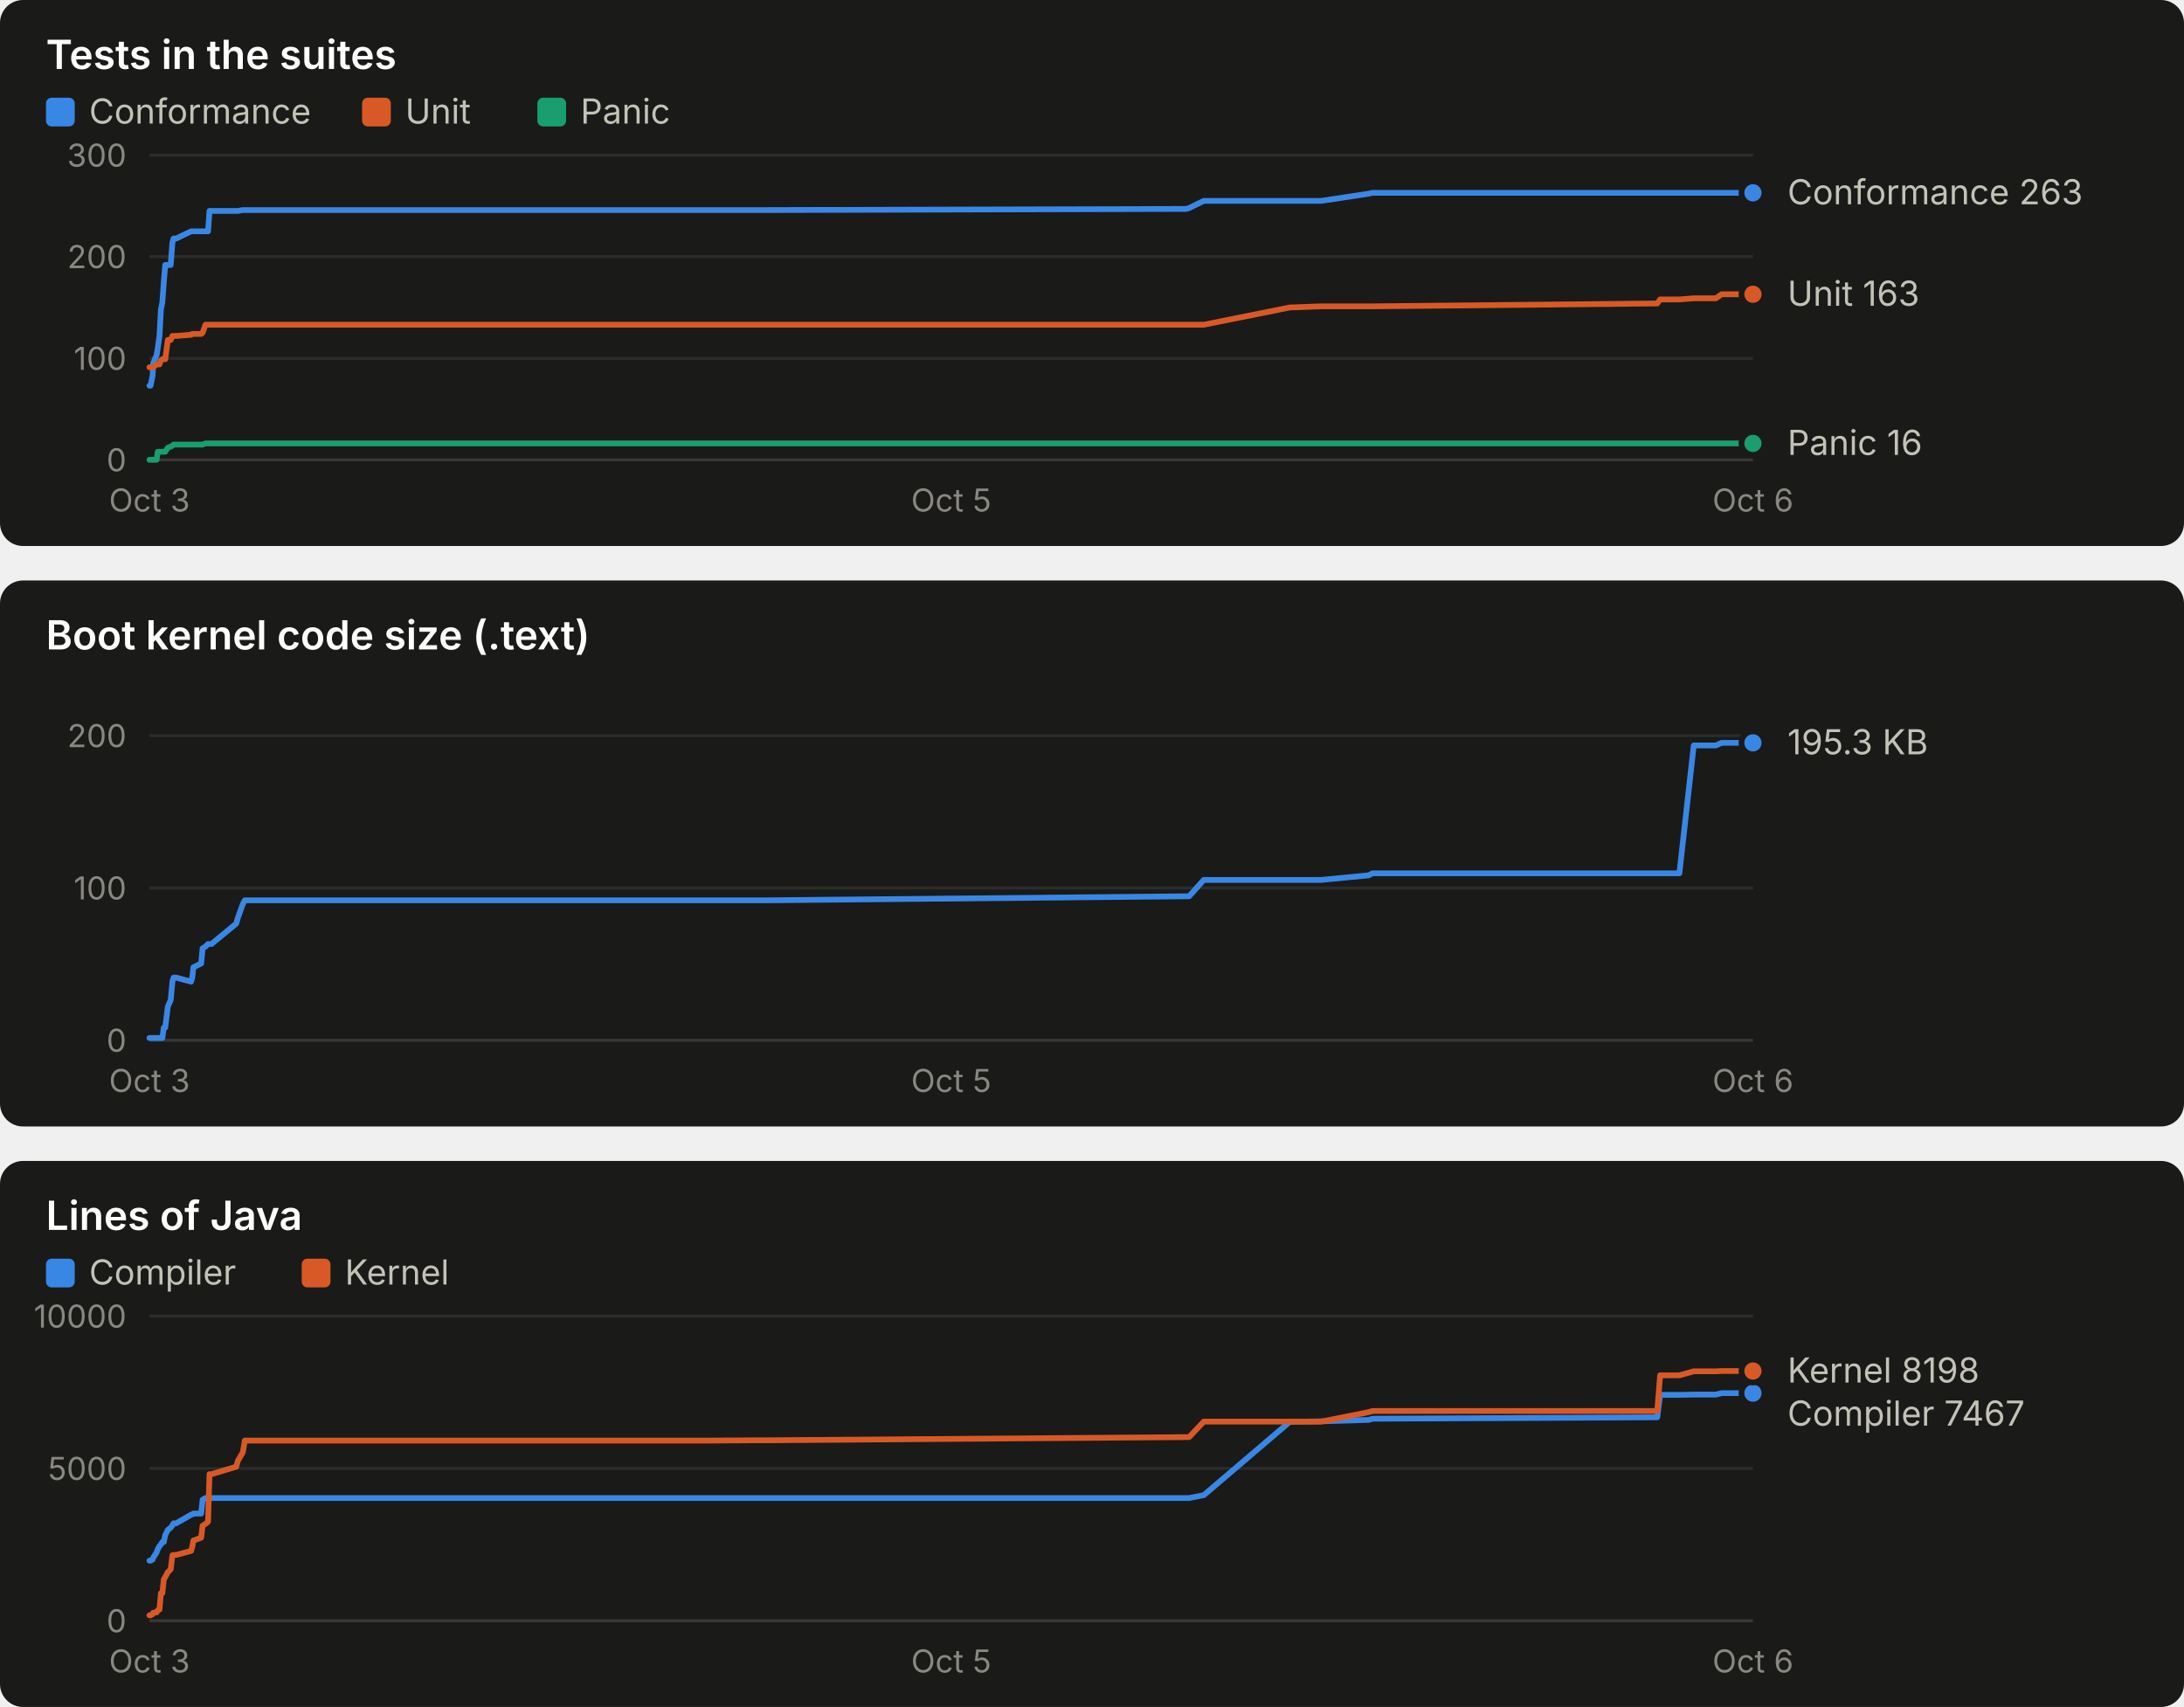
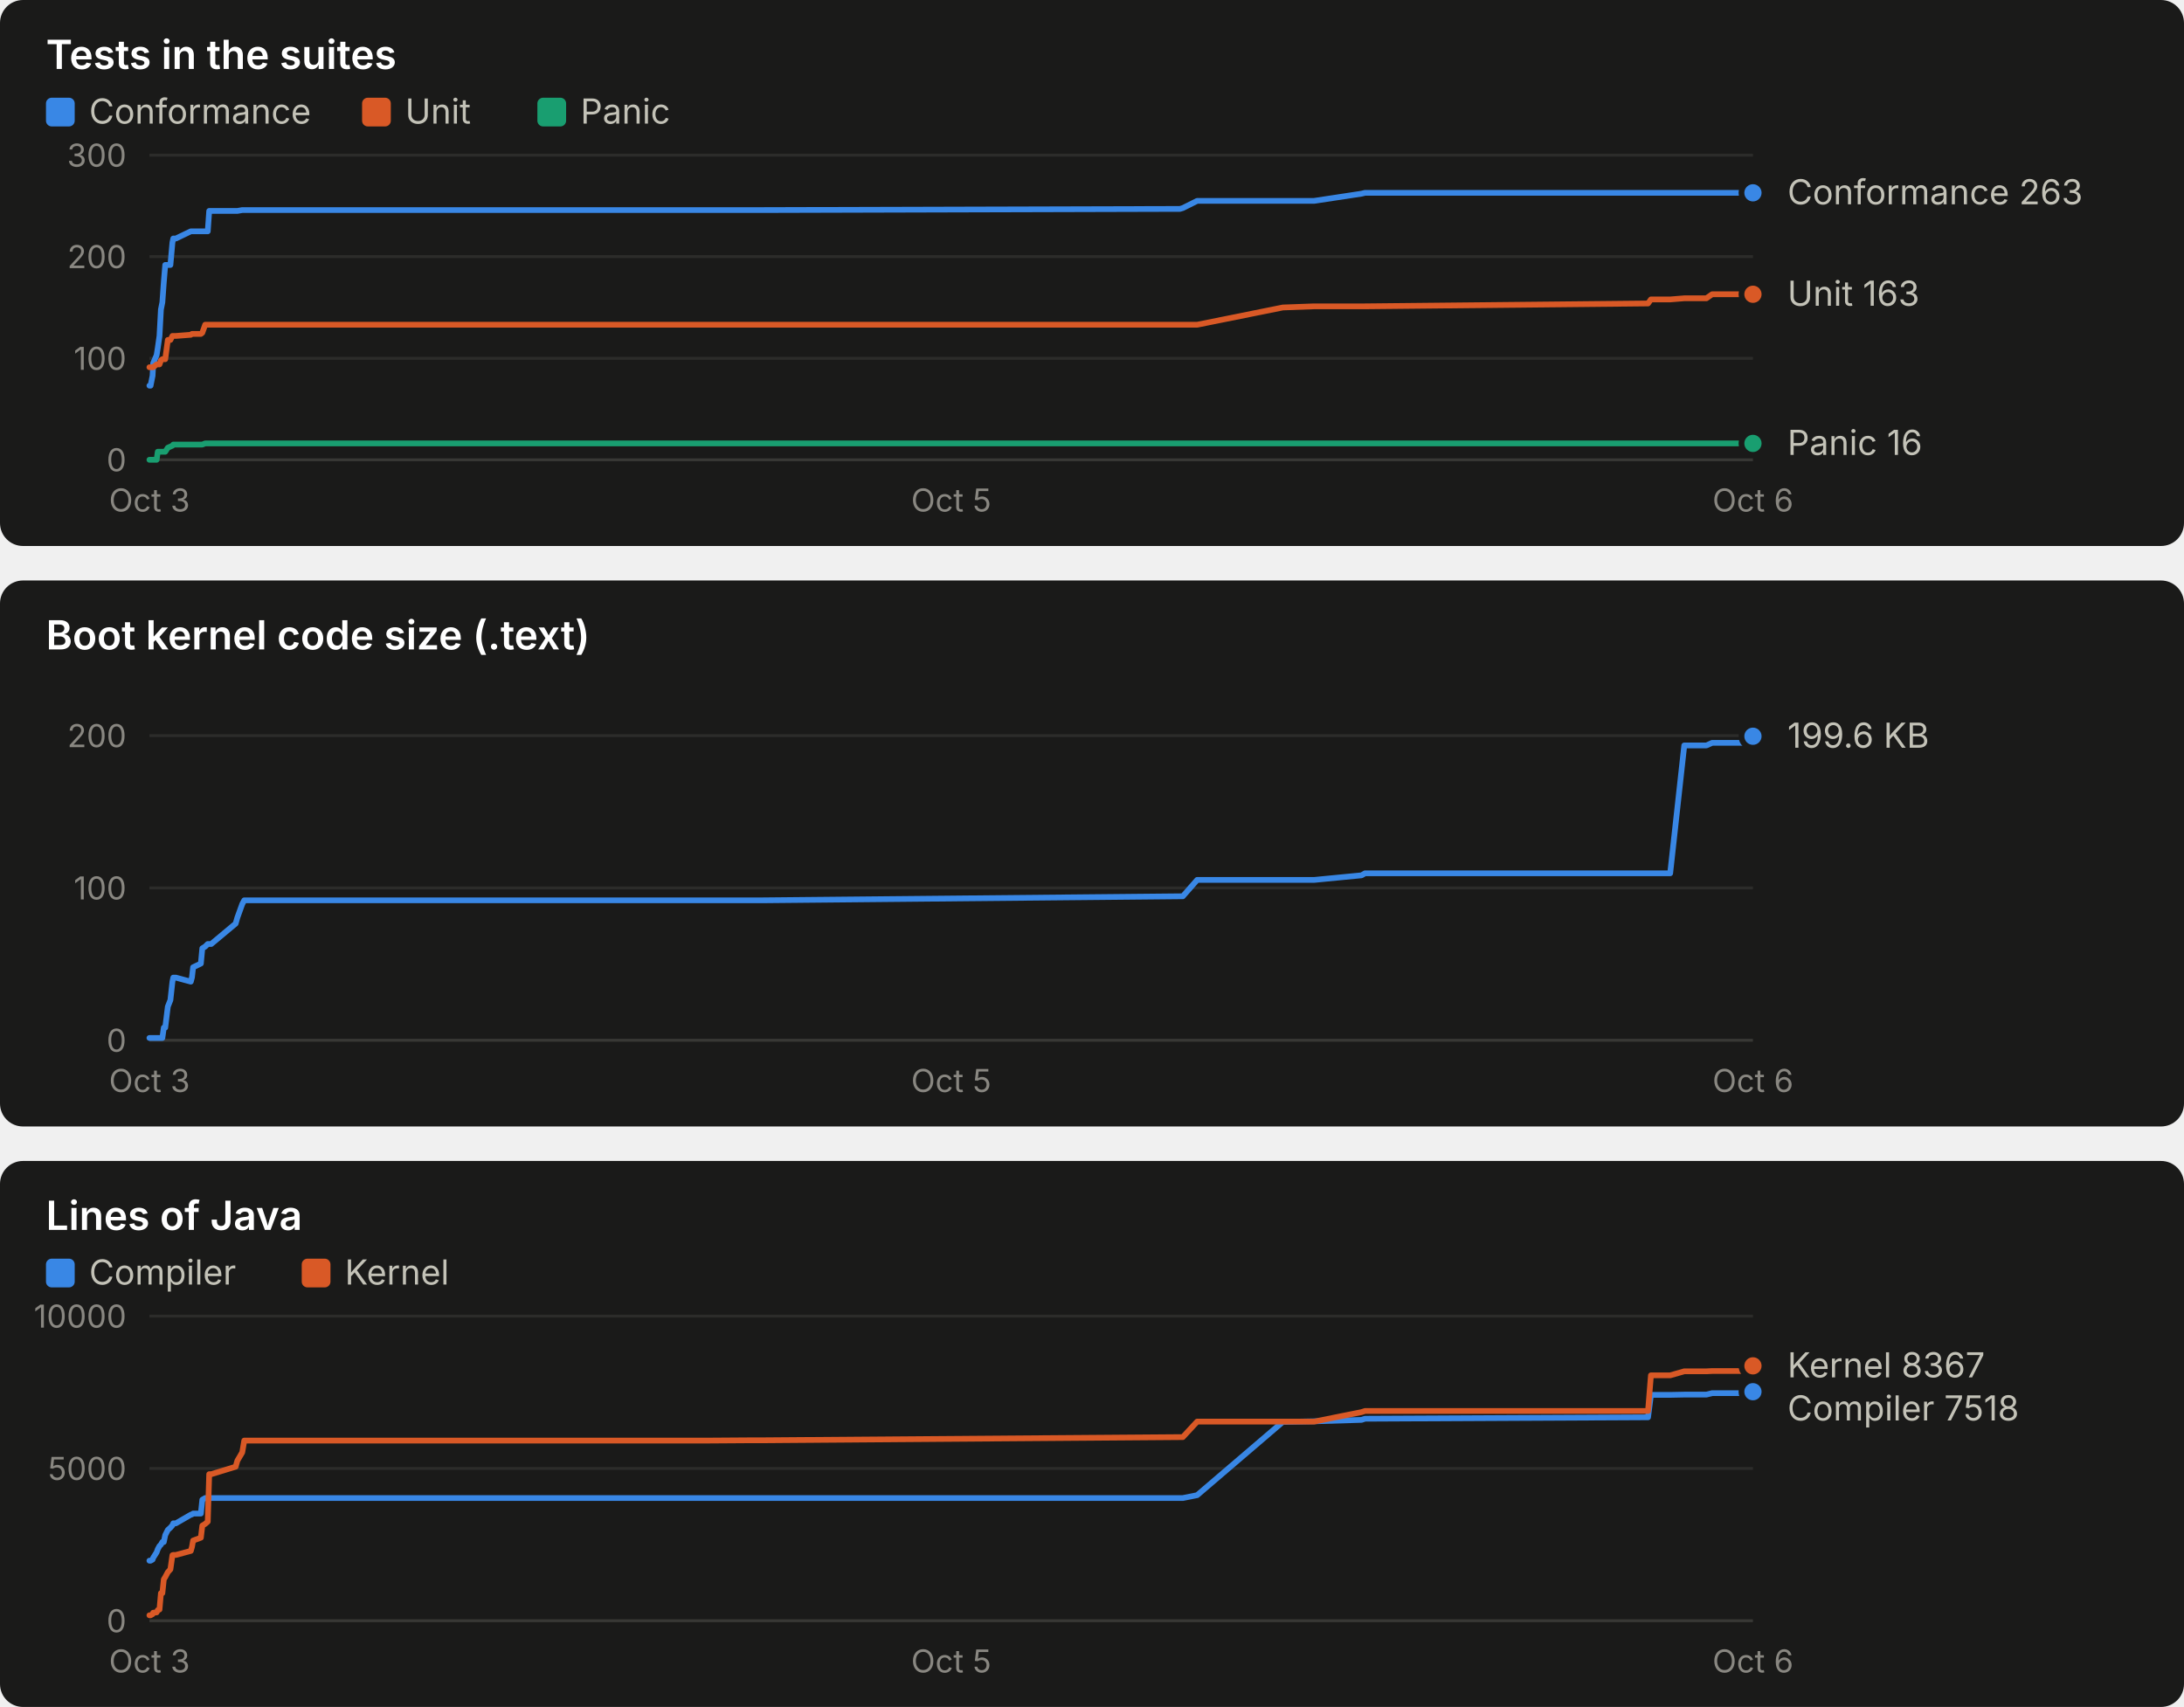
<svg xmlns="http://www.w3.org/2000/svg" width="760" height="594" viewBox="0 0 760 594" role="img" font-family="system-ui, -apple-system, 'Segoe UI', sans-serif">
  <rect x="0" y="0" width="760" height="190" rx="8" fill="#1a1a19" />
  <text x="16.0" y="24.0" fill="#ffffff" font-size="14" font-weight="600" text-anchor="start" style="font-variant-numeric: tabular-nums">Tests in the suites</text>
  <rect x="16" y="34" width="10" height="10" rx="2" fill="#3987e5" />
  <text x="31.0" y="43.0" fill="#c3c2b7" font-size="12" font-weight="400" text-anchor="start" style="font-variant-numeric: tabular-nums">Conformance</text>
  <rect x="126" y="34" width="10" height="10" rx="2" fill="#d95926" />
  <text x="141.0" y="43.0" fill="#c3c2b7" font-size="12" font-weight="400" text-anchor="start" style="font-variant-numeric: tabular-nums">Unit</text>
  <rect x="187" y="34" width="10" height="10" rx="2" fill="#199e70" />
  <text x="202.0" y="43.0" fill="#c3c2b7" font-size="12" font-weight="400" text-anchor="start" style="font-variant-numeric: tabular-nums">Panic</text>
  <line x1="52.0" x2="610.0" y1="160.0" y2="160.0" stroke="#383835" stroke-width="1" />
  <text x="44.0" y="164.0" fill="#898781" font-size="11" font-weight="400" text-anchor="end" style="font-variant-numeric: tabular-nums">0</text>
  <line x1="52.0" x2="610.0" y1="124.7" y2="124.7" stroke="#2c2c2a" stroke-width="1" />
  <text x="44.0" y="128.7" fill="#898781" font-size="11" font-weight="400" text-anchor="end" style="font-variant-numeric: tabular-nums">100</text>
  <line x1="52.0" x2="610.0" y1="89.3" y2="89.3" stroke="#2c2c2a" stroke-width="1" />
  <text x="44.0" y="93.3" fill="#898781" font-size="11" font-weight="400" text-anchor="end" style="font-variant-numeric: tabular-nums">200</text>
  <line x1="52.0" x2="610.0" y1="54.0" y2="54.0" stroke="#2c2c2a" stroke-width="1" />
  <text x="44.0" y="58.0" fill="#898781" font-size="11" font-weight="400" text-anchor="end" style="font-variant-numeric: tabular-nums">300</text>
  <text x="52.0" y="178.0" fill="#898781" font-size="11" font-weight="400" text-anchor="middle" style="font-variant-numeric: tabular-nums">Oct 3</text>
  <text x="331.0" y="178.0" fill="#898781" font-size="11" font-weight="400" text-anchor="middle" style="font-variant-numeric: tabular-nums">Oct 5</text>
  <text x="610.0" y="178.0" fill="#898781" font-size="11" font-weight="400" text-anchor="middle" style="font-variant-numeric: tabular-nums">Oct 6</text>
-   <polyline points="52.0,134.2 52.4,134.2 53.1,130.7 53.3,126.4 54.5,123.6 54.9,121.1 55.5,116.9 56.0,107.7 56.5,105.2 57.0,98.2 57.5,92.2 58.4,92.2 59.4,92.2 60.0,84.4 60.4,83.0 61.3,83.0 66.5,80.5 66.9,80.5 67.3,80.5 70.0,80.5 70.5,80.5 71.5,80.5 72.4,80.5 72.9,73.4 73.6,73.4 82.2,73.4 82.8,73.4 84.5,73.1 85.2,73.1 242.6,73.1 243.3,73.1 245.2,73.1 248.3,73.1 263.0,73.1 266.7,73.1 412.8,72.7 413.8,72.4 418.9,69.9 448.8,69.9 459.8,69.9 476.3,67.4 477.6,67.1 576.7,67.1 577.7,67.1 584.4,67.1 589.4,67.1 597.1,67.1 599.1,67.1 610.0,67.1" fill="none" stroke="#3987e5" stroke-width="2" stroke-linejoin="round" stroke-linecap="round" />
+   <polyline points="52.0,134.2 52.4,134.2 53.1,130.7 53.3,126.4 54.5,123.6 54.9,121.1 55.5,116.9 56.0,107.7 56.5,105.2 57.0,98.2 57.5,92.2 58.4,92.2 59.3,92.2 60.0,84.4 60.3,83.0 61.2,83.0 66.4,80.5 66.8,80.5 67.2,80.5 69.9,80.5 70.4,80.5 71.4,80.5 72.3,80.5 72.8,73.4 73.5,73.4 82.0,73.4 82.6,73.4 84.3,73.1 85.0,73.1 241.5,73.1 242.1,73.1 244.1,73.1 247.1,73.1 261.7,73.1 265.4,73.1 410.6,72.7 411.6,72.4 416.6,69.9 446.4,69.9 457.3,69.9 473.8,67.4 475.0,67.1 573.5,67.1 574.5,67.1 581.2,67.1 586.1,67.1 593.8,67.1 595.8,67.1 606.6,67.1 610.0,67.1" fill="none" stroke="#3987e5" stroke-width="2" stroke-linejoin="round" stroke-linecap="round" />
  <circle cx="610.0" cy="67.1" r="4" fill="#3987e5" stroke="#1a1a19" stroke-width="2" />
-   <polyline points="52.0,127.8 52.4,127.8 53.1,127.8 53.3,127.8 54.5,126.8 54.9,126.8 55.5,126.8 56.0,125.4 56.5,125.0 57.0,125.0 57.5,125.0 58.4,118.3 59.4,118.3 60.0,116.9 60.4,116.9 61.3,116.9 66.5,116.5 66.9,116.2 67.3,116.2 70.0,116.2 70.5,115.8 71.5,113.0 72.4,113.0 72.9,113.0 73.6,113.0 82.2,113.0 82.8,113.0 84.5,113.0 85.2,113.0 242.6,113.0 243.3,113.0 245.2,113.0 248.3,113.0 263.0,113.0 266.7,113.0 412.8,113.0 413.8,113.0 418.9,113.0 448.8,107.0 459.8,106.6 476.3,106.6 477.6,106.6 576.7,105.6 577.7,104.2 584.4,104.2 589.4,103.8 597.1,103.8 599.1,102.4 610.0,102.4" fill="none" stroke="#d95926" stroke-width="2" stroke-linejoin="round" stroke-linecap="round" />
+   <polyline points="52.0,127.8 52.4,127.8 53.1,127.8 53.3,127.8 54.5,126.8 54.9,126.8 55.5,126.8 56.0,125.4 56.5,125.0 57.0,125.0 57.5,125.0 58.4,118.3 59.3,118.3 60.0,116.9 60.3,116.9 61.2,116.9 66.4,116.5 66.8,116.2 67.2,116.2 69.9,116.2 70.4,115.8 71.4,113.0 72.3,113.0 72.8,113.0 73.5,113.0 82.0,113.0 82.6,113.0 84.3,113.0 85.0,113.0 241.5,113.0 242.1,113.0 244.1,113.0 247.1,113.0 261.7,113.0 265.4,113.0 410.6,113.0 411.6,113.0 416.6,113.0 446.4,107.0 457.3,106.6 473.8,106.6 475.0,106.6 573.5,105.6 574.5,104.2 581.2,104.2 586.1,103.8 593.8,103.8 595.8,102.4 606.6,102.4 610.0,102.4" fill="none" stroke="#d95926" stroke-width="2" stroke-linejoin="round" stroke-linecap="round" />
  <circle cx="610.0" cy="102.4" r="4" fill="#d95926" stroke="#1a1a19" stroke-width="2" />
-   <polyline points="52.0,160.0 52.4,160.0 53.1,160.0 53.3,160.0 54.5,160.0 54.9,157.2 55.5,157.2 56.0,157.2 56.5,157.2 57.0,157.2 57.5,157.2 58.4,155.8 59.4,155.4 60.0,155.1 60.4,154.7 61.3,154.7 66.5,154.7 66.9,154.7 67.3,154.7 70.0,154.7 70.5,154.7 71.5,154.3 72.4,154.3 72.9,154.3 73.6,154.3 82.2,154.3 82.8,154.3 84.5,154.3 85.2,154.3 242.6,154.3 243.3,154.3 245.2,154.3 248.3,154.3 263.0,154.3 266.7,154.3 412.8,154.3 413.8,154.3 418.9,154.3 448.8,154.3 459.8,154.3 476.3,154.3 477.6,154.3 576.7,154.3 577.7,154.3 584.4,154.3 589.4,154.3 597.1,154.3 599.1,154.3 610.0,154.3" fill="none" stroke="#199e70" stroke-width="2" stroke-linejoin="round" stroke-linecap="round" />
+   <polyline points="52.0,160.0 52.4,160.0 53.1,160.0 53.3,160.0 54.5,160.0 54.9,157.2 55.5,157.2 56.0,157.2 56.5,157.2 57.0,157.2 57.5,157.2 58.4,155.8 59.3,155.4 60.0,155.1 60.3,154.7 61.2,154.7 66.4,154.7 66.8,154.7 67.2,154.7 69.9,154.7 70.4,154.7 71.4,154.3 72.3,154.3 72.8,154.3 73.5,154.3 82.0,154.3 82.6,154.3 84.3,154.3 85.0,154.3 241.5,154.3 242.1,154.3 244.1,154.3 247.1,154.3 261.7,154.3 265.4,154.3 410.6,154.3 411.6,154.3 416.6,154.3 446.4,154.3 457.3,154.3 473.8,154.3 475.0,154.3 573.5,154.3 574.5,154.3 581.2,154.3 586.1,154.3 593.8,154.3 595.8,154.3 606.6,154.3 610.0,154.3" fill="none" stroke="#199e70" stroke-width="2" stroke-linejoin="round" stroke-linecap="round" />
  <circle cx="610.0" cy="154.3" r="4" fill="#199e70" stroke="#1a1a19" stroke-width="2" />
  <text x="622.0" y="71.1" fill="#c3c2b7" font-size="12" font-weight="400" text-anchor="start" style="font-variant-numeric: tabular-nums">Conformance 263</text>
  <text x="622.0" y="106.4" fill="#c3c2b7" font-size="12" font-weight="400" text-anchor="start" style="font-variant-numeric: tabular-nums">Unit 163</text>
  <text x="622.0" y="158.3" fill="#c3c2b7" font-size="12" font-weight="400" text-anchor="start" style="font-variant-numeric: tabular-nums">Panic 16</text>
  <rect x="0" y="202" width="760" height="190" rx="8" fill="#1a1a19" />
  <text x="16.0" y="226.0" fill="#ffffff" font-size="14" font-weight="600" text-anchor="start" style="font-variant-numeric: tabular-nums">Boot kernel code size (.text)</text>
  <line x1="52.0" x2="610.0" y1="362.0" y2="362.0" stroke="#383835" stroke-width="1" />
  <text x="44.0" y="366.0" fill="#898781" font-size="11" font-weight="400" text-anchor="end" style="font-variant-numeric: tabular-nums">0</text>
  <line x1="52.0" x2="610.0" y1="309.0" y2="309.0" stroke="#2c2c2a" stroke-width="1" />
  <text x="44.0" y="313.0" fill="#898781" font-size="11" font-weight="400" text-anchor="end" style="font-variant-numeric: tabular-nums">100</text>
  <line x1="52.0" x2="610.0" y1="256.0" y2="256.0" stroke="#2c2c2a" stroke-width="1" />
  <text x="44.0" y="260.0" fill="#898781" font-size="11" font-weight="400" text-anchor="end" style="font-variant-numeric: tabular-nums">200</text>
  <text x="52.0" y="380.0" fill="#898781" font-size="11" font-weight="400" text-anchor="middle" style="font-variant-numeric: tabular-nums">Oct 3</text>
  <text x="331.0" y="380.0" fill="#898781" font-size="11" font-weight="400" text-anchor="middle" style="font-variant-numeric: tabular-nums">Oct 5</text>
  <text x="610.0" y="380.0" fill="#898781" font-size="11" font-weight="400" text-anchor="middle" style="font-variant-numeric: tabular-nums">Oct 6</text>
-   <polyline points="52.0,361.2 52.4,361.2 53.1,361.2 53.3,361.2 54.5,361.2 54.9,361.2 55.5,361.2 56.0,361.2 56.5,361.2 57.0,357.6 57.5,357.6 58.4,350.3 59.4,348.0 60.0,341.6 60.4,340.2 61.3,340.2 66.5,341.6 66.9,340.1 67.3,336.6 70.0,335.3 70.5,330.0 71.5,329.4 72.4,328.5 72.9,328.5 73.6,328.5 82.2,321.4 82.8,319.3 84.5,314.6 85.2,313.3 242.6,313.3 243.3,313.3 245.2,313.3 248.3,313.3 263.0,313.3 266.7,313.3 412.8,311.9 413.8,311.9 418.9,306.2 448.8,306.2 459.8,306.2 476.3,304.6 477.6,303.9 576.7,303.9 577.7,303.9 584.4,303.9 589.4,259.4 597.1,259.4 599.1,258.5 610.0,258.5" fill="none" stroke="#3987e5" stroke-width="2" stroke-linejoin="round" stroke-linecap="round" />
-   <circle cx="610.0" cy="258.5" r="4" fill="#3987e5" stroke="#1a1a19" stroke-width="2" />
-   <text x="622.0" y="262.5" fill="#c3c2b7" font-size="12" font-weight="400" text-anchor="start" style="font-variant-numeric: tabular-nums">195.3 KB</text>
+   <polyline points="52.0,361.2 52.4,361.2 53.1,361.2 53.3,361.2 54.5,361.2 54.9,361.2 55.5,361.2 56.0,361.2 56.5,361.2 57.0,357.6 57.5,357.6 58.4,350.3 59.3,348.0 60.0,341.6 60.3,340.2 61.2,340.2 66.4,341.6 66.8,340.1 67.2,336.6 69.9,335.3 70.4,330.0 71.4,329.4 72.3,328.5 72.8,328.5 73.5,328.5 82.0,321.4 82.6,319.3 84.3,314.6 85.0,313.3 241.5,313.3 242.1,313.3 244.1,313.3 247.1,313.3 261.7,313.3 265.4,313.3 410.6,311.9 411.6,311.9 416.6,306.2 446.4,306.2 457.3,306.2 473.8,304.6 475.0,303.9 573.5,303.9 574.5,303.9 581.2,303.9 586.1,259.4 593.8,259.4 595.8,258.5 606.6,258.5 610.0,256.2" fill="none" stroke="#3987e5" stroke-width="2" stroke-linejoin="round" stroke-linecap="round" />
+   <circle cx="610.0" cy="256.2" r="4" fill="#3987e5" stroke="#1a1a19" stroke-width="2" />
+   <text x="622.0" y="260.2" fill="#c3c2b7" font-size="12" font-weight="400" text-anchor="start" style="font-variant-numeric: tabular-nums">199.6 KB</text>
  <rect x="0" y="404" width="760" height="190" rx="8" fill="#1a1a19" />
  <text x="16.0" y="428.0" fill="#ffffff" font-size="14" font-weight="600" text-anchor="start" style="font-variant-numeric: tabular-nums">Lines of Java</text>
  <rect x="16" y="438" width="10" height="10" rx="2" fill="#3987e5" />
  <text x="31.0" y="447.0" fill="#c3c2b7" font-size="12" font-weight="400" text-anchor="start" style="font-variant-numeric: tabular-nums">Compiler</text>
  <rect x="105" y="438" width="10" height="10" rx="2" fill="#d95926" />
  <text x="120.0" y="447.0" fill="#c3c2b7" font-size="12" font-weight="400" text-anchor="start" style="font-variant-numeric: tabular-nums">Kernel</text>
  <line x1="52.0" x2="610.0" y1="564.0" y2="564.0" stroke="#383835" stroke-width="1" />
  <text x="44.0" y="568.0" fill="#898781" font-size="11" font-weight="400" text-anchor="end" style="font-variant-numeric: tabular-nums">0</text>
  <line x1="52.0" x2="610.0" y1="511.0" y2="511.0" stroke="#2c2c2a" stroke-width="1" />
  <text x="44.0" y="515.0" fill="#898781" font-size="11" font-weight="400" text-anchor="end" style="font-variant-numeric: tabular-nums">5000</text>
  <line x1="52.0" x2="610.0" y1="458.0" y2="458.0" stroke="#2c2c2a" stroke-width="1" />
  <text x="44.0" y="462.0" fill="#898781" font-size="11" font-weight="400" text-anchor="end" style="font-variant-numeric: tabular-nums">10000</text>
  <text x="52.0" y="582.0" fill="#898781" font-size="11" font-weight="400" text-anchor="middle" style="font-variant-numeric: tabular-nums">Oct 3</text>
  <text x="331.0" y="582.0" fill="#898781" font-size="11" font-weight="400" text-anchor="middle" style="font-variant-numeric: tabular-nums">Oct 5</text>
  <text x="610.0" y="582.0" fill="#898781" font-size="11" font-weight="400" text-anchor="middle" style="font-variant-numeric: tabular-nums">Oct 6</text>
-   <polyline points="52.0,543.1 52.4,543.1 53.1,542.7 53.3,542.1 54.5,540.2 54.9,539.1 55.5,538.0 56.0,537.5 56.5,536.6 57.0,536.6 57.5,534.2 58.4,532.4 59.4,531.6 60.0,530.8 60.4,530.1 61.3,530.1 66.5,527.1 66.9,527.0 67.3,526.7 70.0,526.7 70.5,521.9 71.5,521.3 72.4,521.3 72.9,521.3 73.6,521.3 82.2,521.3 82.8,521.3 84.5,521.3 85.2,521.3 242.6,521.3 243.3,521.3 245.2,521.3 248.3,521.3 263.0,521.3 266.7,521.3 412.8,521.3 413.8,521.3 418.9,520.3 448.8,494.8 459.8,494.6 476.3,494.1 477.6,493.7 576.7,493.2 577.7,485.4 584.4,485.4 589.4,485.3 597.1,485.3 599.1,484.8 610.0,484.8" fill="none" stroke="#3987e5" stroke-width="2" stroke-linejoin="round" stroke-linecap="round" />
-   <circle cx="610.0" cy="484.8" r="4" fill="#3987e5" stroke="#1a1a19" stroke-width="2" />
-   <polyline points="52.0,562.1 52.4,562.1 53.1,561.7 53.3,561.2 54.5,561.1 54.9,560.3 55.5,560.1 56.0,554.4 56.5,554.4 57.0,549.6 57.5,548.8 58.4,547.1 59.4,546.1 60.0,541.2 60.4,541.1 61.3,541.1 66.5,539.7 66.9,538.3 67.3,536.1 70.0,535.1 70.5,530.9 71.5,530.3 72.4,529.5 72.9,513.0 73.6,513.0 82.2,510.4 82.8,508.3 84.5,505.4 85.2,501.3 242.6,501.3 243.3,501.3 245.2,501.3 248.3,501.3 263.0,501.2 266.7,501.2 412.8,500.1 413.8,500.1 418.9,494.7 448.8,494.7 459.8,494.7 476.3,491.4 477.6,491.0 576.7,491.0 577.7,478.6 584.4,478.6 589.4,477.2 597.1,477.2 599.1,477.1 610.0,477.1" fill="none" stroke="#d95926" stroke-width="2" stroke-linejoin="round" stroke-linecap="round" />
-   <circle cx="610.0" cy="477.1" r="4" fill="#d95926" stroke="#1a1a19" stroke-width="2" />
-   <text x="622.0" y="481.1" fill="#c3c2b7" font-size="12" font-weight="400" text-anchor="start" style="font-variant-numeric: tabular-nums">Kernel 8198</text>
-   <text x="622.0" y="496.1" fill="#c3c2b7" font-size="12" font-weight="400" text-anchor="start" style="font-variant-numeric: tabular-nums">Compiler 7467</text>
+   <polyline points="52.0,543.1 52.4,543.1 53.1,542.7 53.3,542.1 54.5,540.2 54.9,539.1 55.5,538.0 56.0,537.5 56.5,536.6 57.0,536.6 57.5,534.2 58.4,532.4 59.3,531.6 60.0,530.8 60.3,530.1 61.2,530.1 66.4,527.1 66.8,527.0 67.2,526.7 69.9,526.7 70.4,521.9 71.4,521.3 72.3,521.3 72.8,521.3 73.5,521.3 82.0,521.3 82.6,521.3 84.3,521.3 85.0,521.3 241.5,521.3 242.1,521.3 244.1,521.3 247.1,521.3 261.7,521.3 265.4,521.3 410.6,521.3 411.6,521.3 416.6,520.3 446.4,494.8 457.3,494.6 473.8,494.1 475.0,493.7 573.5,493.2 574.5,485.4 581.2,485.4 586.1,485.3 593.8,485.3 595.8,484.8 606.6,484.8 610.0,484.3" fill="none" stroke="#3987e5" stroke-width="2" stroke-linejoin="round" stroke-linecap="round" />
+   <circle cx="610.0" cy="484.3" r="4" fill="#3987e5" stroke="#1a1a19" stroke-width="2" />
+   <polyline points="52.0,562.1 52.4,562.1 53.1,561.7 53.3,561.2 54.5,561.1 54.9,560.3 55.5,560.1 56.0,554.4 56.5,554.4 57.0,549.6 57.5,548.8 58.4,547.1 59.3,546.1 60.0,541.2 60.3,541.1 61.2,541.1 66.4,539.7 66.8,538.3 67.2,536.1 69.9,535.1 70.4,530.9 71.4,530.3 72.3,529.5 72.8,513.0 73.5,513.0 82.0,510.4 82.6,508.3 84.3,505.4 85.0,501.3 241.5,501.3 242.1,501.3 244.1,501.3 247.1,501.3 261.7,501.2 265.4,501.2 410.6,500.1 411.6,500.1 416.6,494.7 446.4,494.7 457.3,494.7 473.8,491.4 475.0,491.0 573.5,491.0 574.5,478.6 581.2,478.6 586.1,477.2 593.8,477.2 595.8,477.1 606.6,477.1 610.0,475.3" fill="none" stroke="#d95926" stroke-width="2" stroke-linejoin="round" stroke-linecap="round" />
+   <circle cx="610.0" cy="475.3" r="4" fill="#d95926" stroke="#1a1a19" stroke-width="2" />
+   <text x="622.0" y="479.3" fill="#c3c2b7" font-size="12" font-weight="400" text-anchor="start" style="font-variant-numeric: tabular-nums">Kernel 8367</text>
+   <text x="622.0" y="494.3" fill="#c3c2b7" font-size="12" font-weight="400" text-anchor="start" style="font-variant-numeric: tabular-nums">Compiler 7518</text>
</svg>
